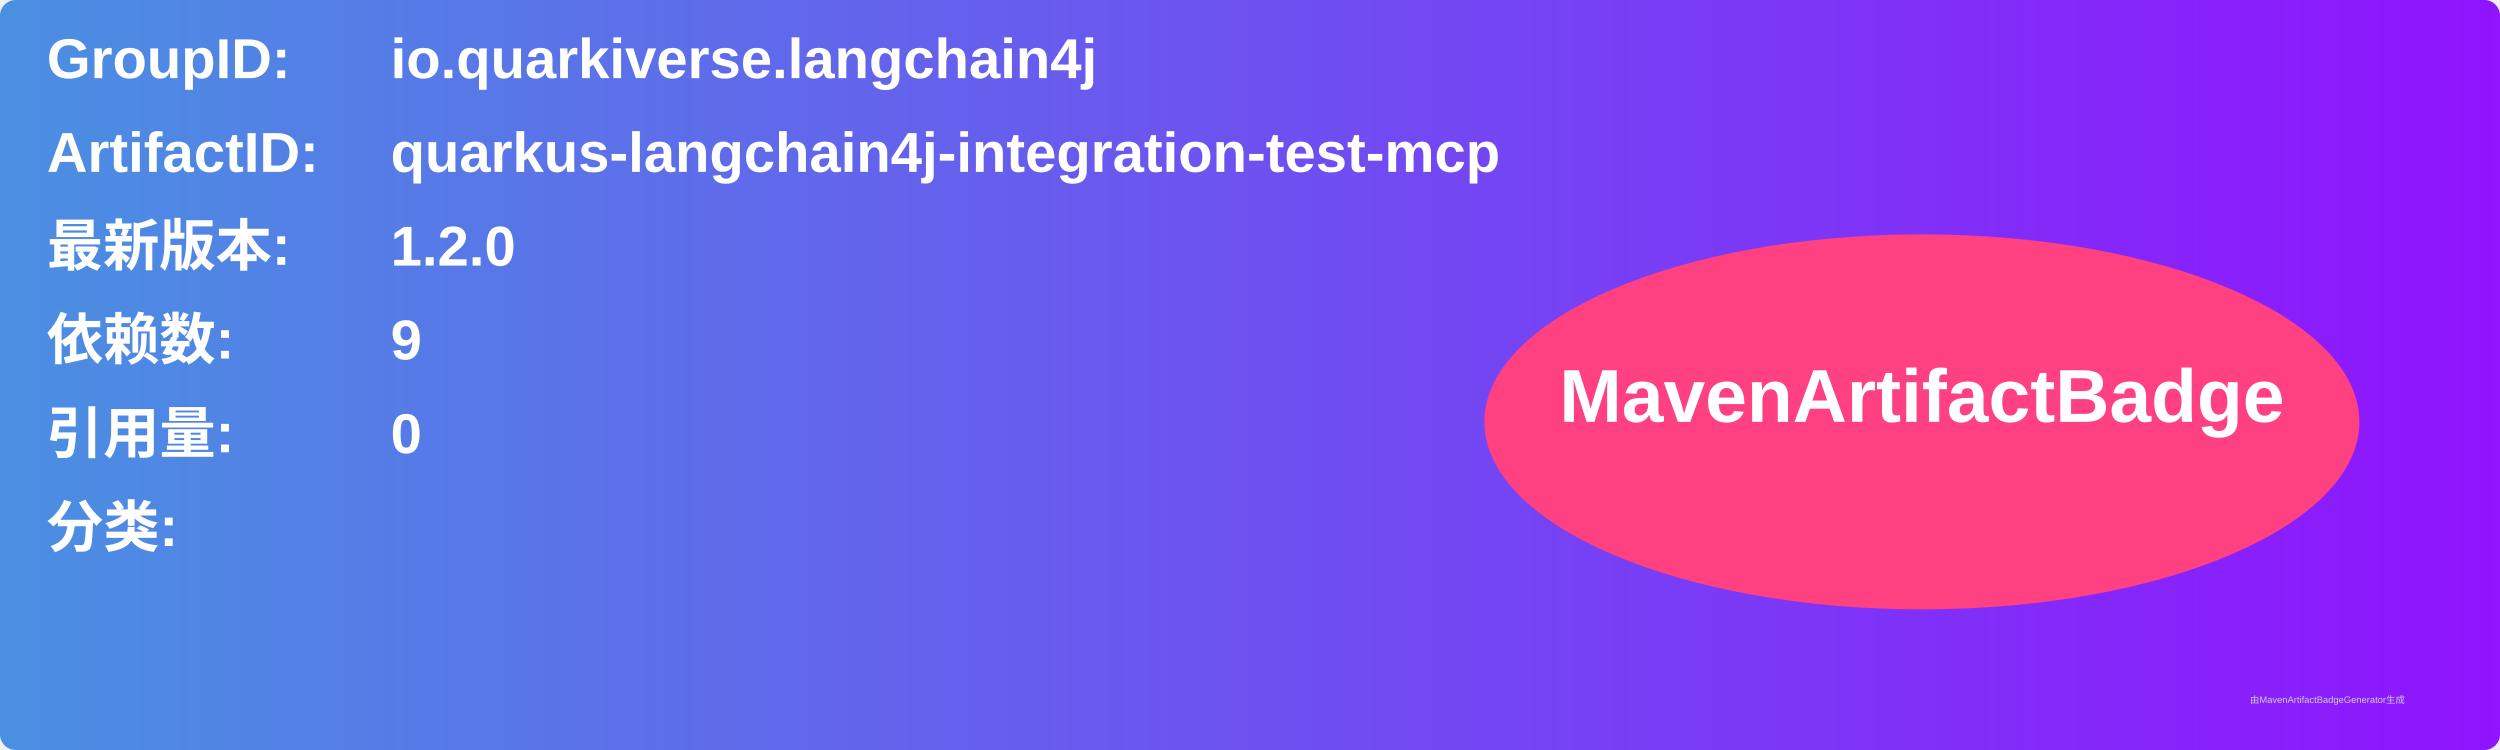
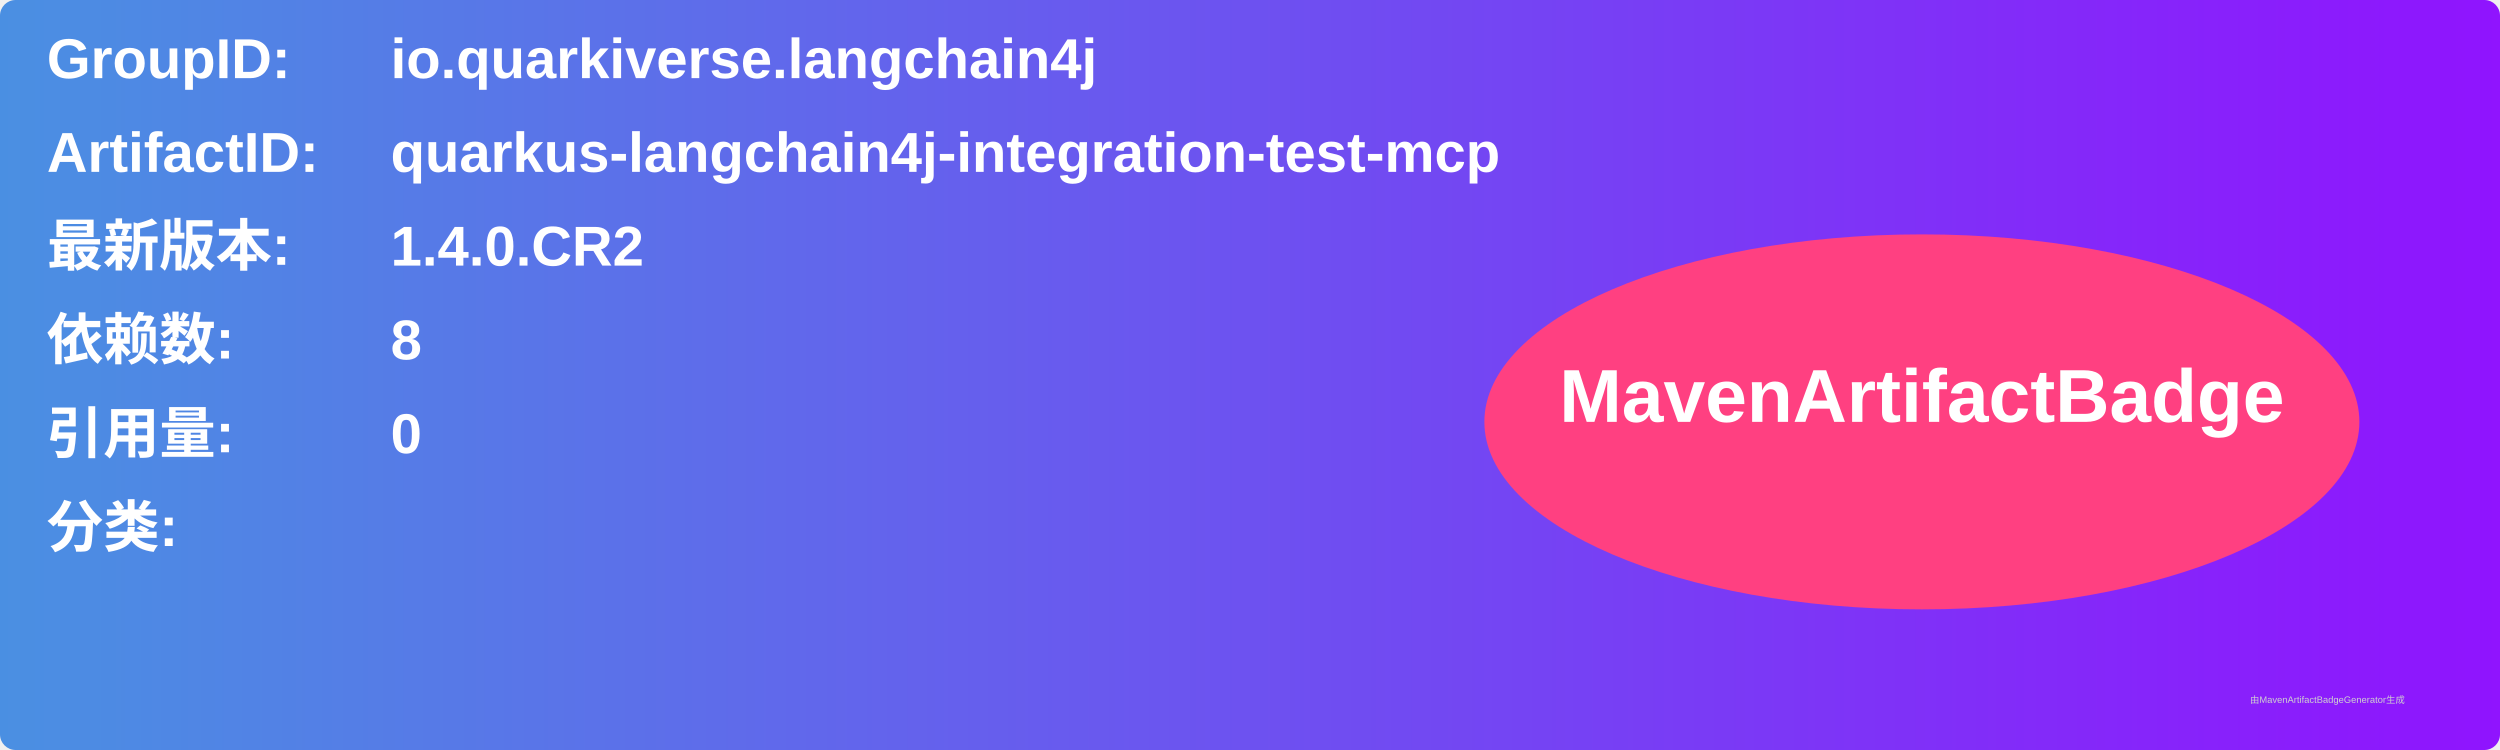
<svg xmlns="http://www.w3.org/2000/svg" width="800" height="240" viewBox="0 0 800 240">
  <linearGradient id="grad" x1="0%" y1="0%" x2="100%" y2="0%">
    <stop offset="0%" stop-color="#4a90e2" />
    <stop offset="100%" stop-color="#9013fe" />
  </linearGradient>
  <rect width="100%" height="100%" rx="5" ry="5" fill="url(#grad)" />
  <g transform="translate(15, 15)">
    <text x="0" y="10" font-family="Arial" font-size="18" fill="white" font-weight="bold" width="260">GroupID:</text>
    <text x="110" y="10" font-family="Arial" font-size="18" fill="white" font-weight="bold" width="460">io.quarkiverse.langchain4j</text>
    <text x="0" y="40" font-family="Arial" font-size="18" fill="white" font-weight="bold" width="260">ArtifactID:</text>
    <text x="110" y="40" font-family="Arial" font-size="18" fill="white" font-weight="bold" width="460">quarkus-langchain4j-integration-test-mcp</text>
    <text x="0" y="70" font-family="Arial" font-size="18" fill="white" font-weight="bold">最新版本:</text>
    <text x="110" y="70" font-family="Arial" font-size="18" fill="white" font-weight="bold">
-       <tspan font-weight="bold">1.2.0</tspan>
+       <tspan font-weight="bold">1.4.0.CR2</tspan>
    </text>
    <text x="0" y="100" font-family="Arial" font-size="18" fill="white" font-weight="bold">依赖数: </text>
    <text x="110" y="100" font-family="Arial" font-size="18" fill="white">
-       <tspan font-weight="bold">9</tspan>
+       <tspan font-weight="bold">8</tspan>
    </text>
    <text x="0" y="130" font-family="Arial" font-size="18" fill="white" font-weight="bold">引用量: </text>
    <text x="110" y="130" font-family="Arial" font-size="18" fill="white">
      <tspan font-weight="bold">0</tspan>
    </text>
    <text x="0" y="160" font-family="Arial" font-size="18" fill="white" font-weight="bold">分类:</text>
    <text x="10" y="190" font-family="Arial" font-size="10" fill="white">
      <tspan font-weight="bold" />
    </text>
    <ellipse cx="600" cy="120" rx="140" ry="60" fill="#ff4081" />
    <text x="600" y="120" text-anchor="middle" font-family="Arial" font-size="24" fill="white" font-weight="bold">MavenArtifactBadge</text>
  </g>
  <text x="720" y="225" font-family="Arial" font-size="3" fill="#d0d0d0">由MavenArtifactBadgeGenerator生成</text>
</svg>
